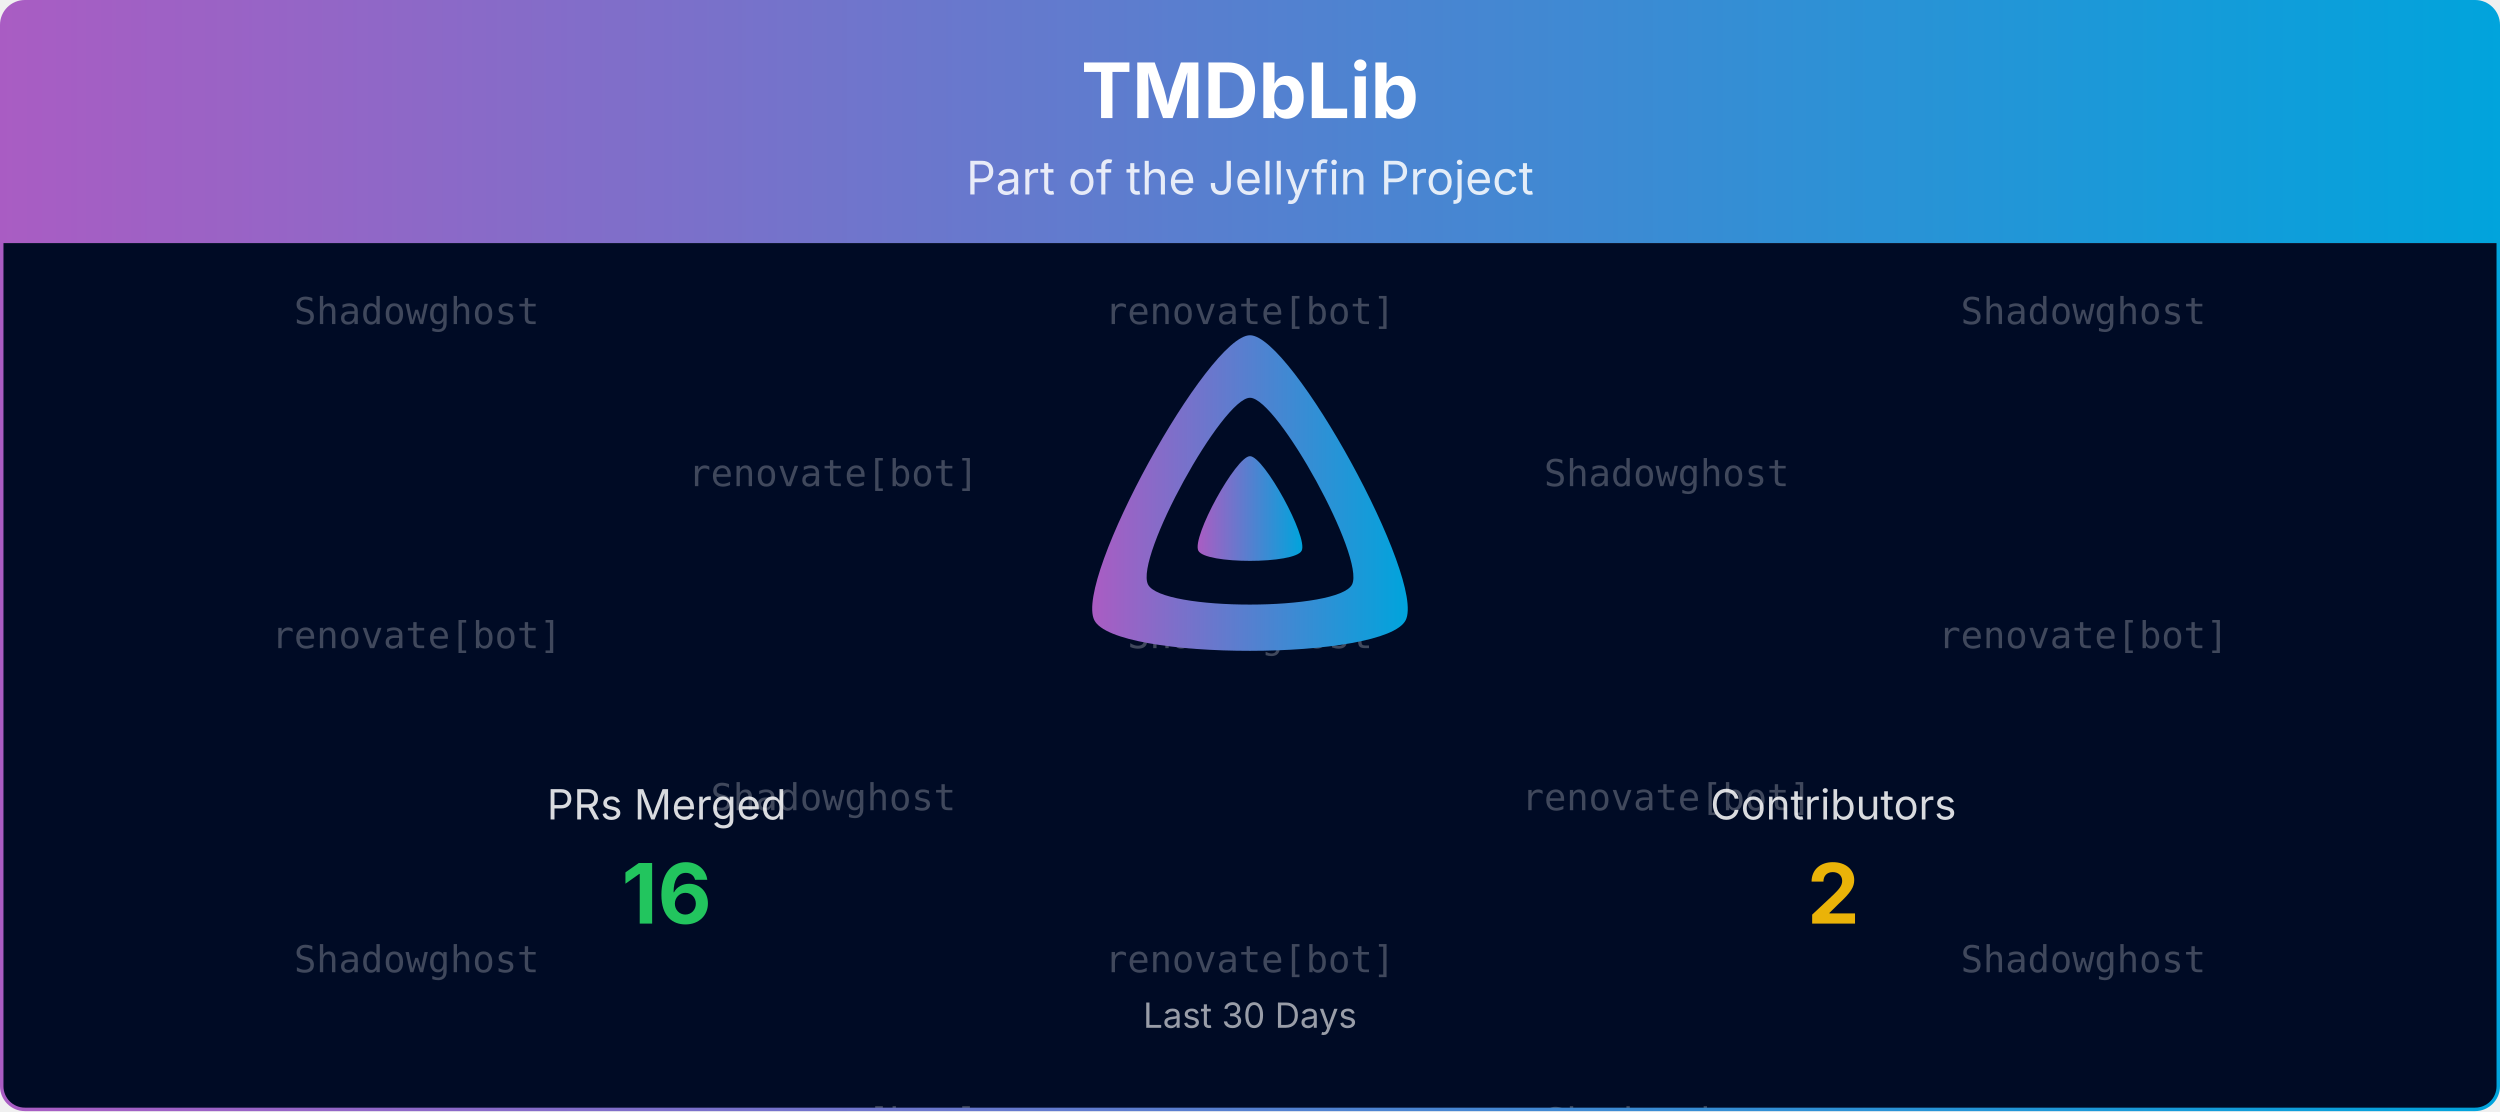
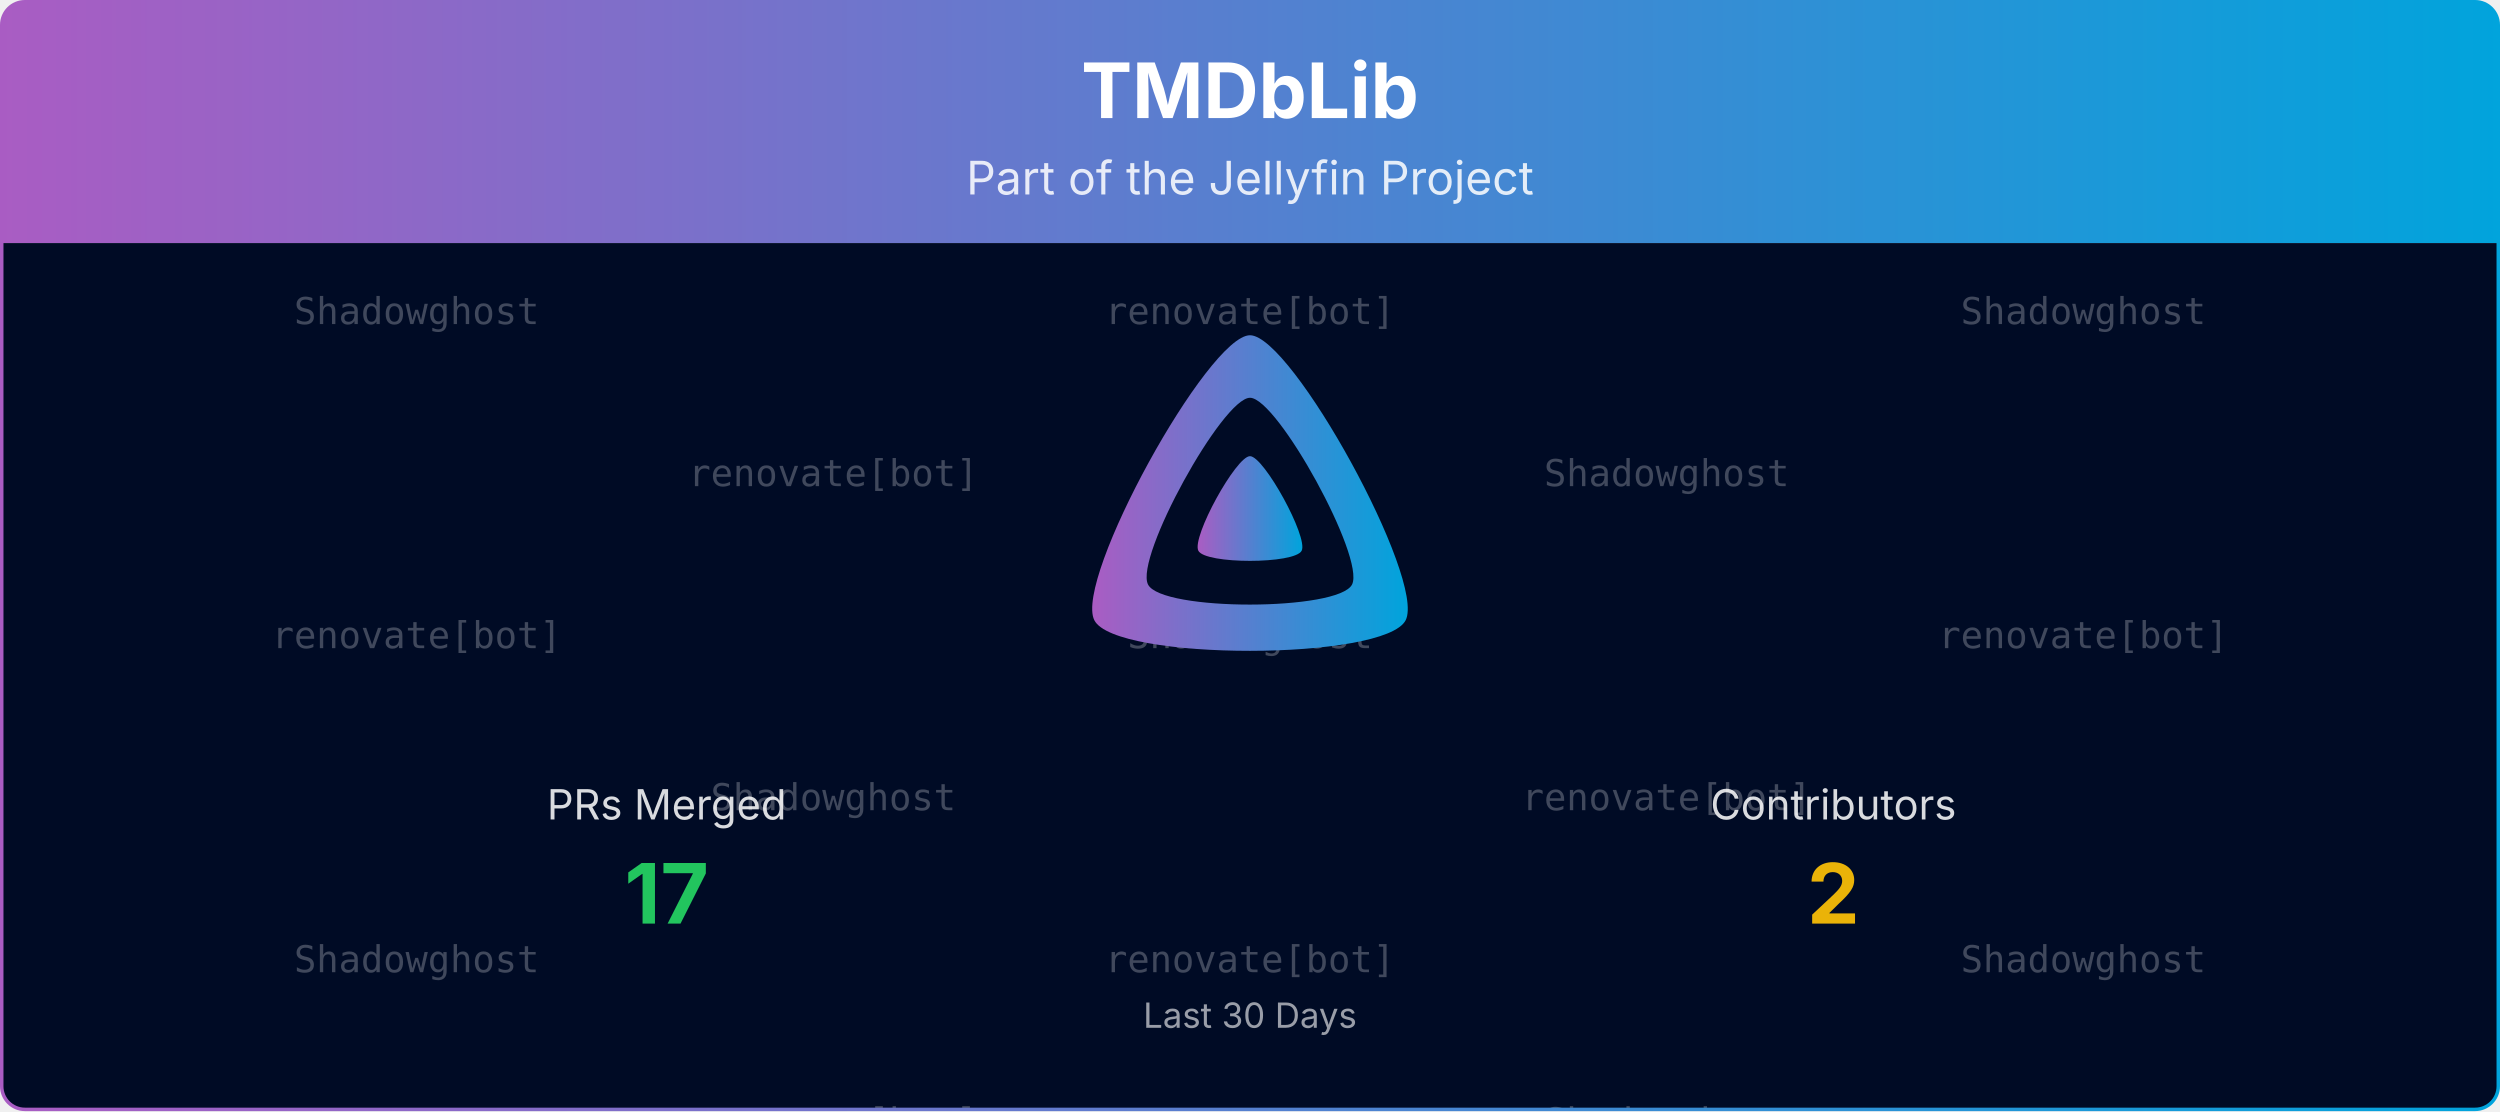
<svg xmlns="http://www.w3.org/2000/svg" viewBox="0 0 1080 480" width="100%" role="img" aria-label="TMDbLib">
  <defs>
    <linearGradient id="banner-tmdblib-grad" x1="0" y1="0" x2="1" y2="0">
      <stop offset="0%" stop-color="#AA5CC3" />
      <stop offset="100%" stop-color="#00A4DC" />
    </linearGradient>
    <clipPath id="banner-tmdblib-grad-clip">
      <rect x="0.75" y="0.75" width="1078.5" height="478.5" rx="10" ry="10" />
    </clipPath>
  </defs>
  <defs>
    <clipPath id="banner-tmdblib-grad-rain-clip">
      <rect x="0.75" y="105" width="1078.5" height="374.25" />
    </clipPath>
  </defs>
  <g clip-path="url(#banner-tmdblib-grad-clip)">
    <path d="M0.75,10.75 A10.0,10.0 0 0 1 10.75,0.75 L1069.25,0.75 A10.0,10.0 0 0 1 1079.25,10.75 L1079.25,105.00 L0.75,105.00 Z" fill="url(#banner-tmdblib-grad)" />
    <text x="540.0" y="51" text-anchor="middle" font-size="33" font-weight="700" font-family="Plus Jakarta Sans, system-ui, -apple-system, Segoe UI, sans-serif" fill="#ffffff">TMDbLib</text>
    <text x="540.0" y="84" text-anchor="middle" font-size="20" font-family="Plus Jakarta Sans, system-ui, -apple-system, Segoe UI, sans-serif" fill="#ffffff" opacity="0.85">Part of the Jellyfin Project</text>
    <rect x="0.75" y="105" width="1078.5" height="374.25" fill="#000b25" />
    <g opacity="0.25" clip-path="url(#banner-tmdblib-grad-rain-clip)" font-family="ui-monospace, SFMono-Regular, Menlo, Consolas, monospace" font-size="16" fill="#ffffff" text-anchor="middle">
      <g transform="translate(180.00,105)">
        <g>
          <animateTransform attributeName="transform" type="translate" values="0,-420;0,0" dur="10.00s" begin="-0.00s" repeatCount="indefinite" />
          <text y="35.0">Shadowghost</text>
          <text y="175.0">renovate[bot]</text>
          <text y="315.0">Shadowghost</text>
          <text y="455.0">Shadowghost</text>
          <text y="595.0">renovate[bot]</text>
          <text y="735.0">Shadowghost</text>
        </g>
      </g>
      <g transform="translate(540.00,105)">
        <g>
          <animateTransform attributeName="transform" type="translate" values="0,-420;0,0" dur="10.00s" begin="-1.91s" repeatCount="indefinite" />
          <text y="35.0">renovate[bot]</text>
          <text y="175.0">Shadowghost</text>
          <text y="315.0">renovate[bot]</text>
          <text y="455.0">renovate[bot]</text>
          <text y="595.0">Shadowghost</text>
          <text y="735.0">renovate[bot]</text>
        </g>
      </g>
      <g transform="translate(900.00,105)">
        <g>
          <animateTransform attributeName="transform" type="translate" values="0,-420;0,0" dur="10.00s" begin="-3.82s" repeatCount="indefinite" />
          <text y="35.0">Shadowghost</text>
          <text y="175.0">renovate[bot]</text>
          <text y="315.0">Shadowghost</text>
          <text y="455.0">Shadowghost</text>
          <text y="595.0">renovate[bot]</text>
          <text y="735.0">Shadowghost</text>
        </g>
      </g>
      <g transform="translate(360.00,105)">
        <g>
          <animateTransform attributeName="transform" type="translate" values="0,-420;0,0" dur="10.00s" begin="-5.73s" repeatCount="indefinite" />
          <text y="105.0">renovate[bot]</text>
          <text y="245.0">Shadowghost</text>
          <text y="385.0">renovate[bot]</text>
          <text y="525.0">renovate[bot]</text>
          <text y="665.0">Shadowghost</text>
          <text y="805.0">renovate[bot]</text>
        </g>
      </g>
      <g transform="translate(720.00,105)">
        <g>
          <animateTransform attributeName="transform" type="translate" values="0,-420;0,0" dur="10.00s" begin="-7.64s" repeatCount="indefinite" />
          <text y="105.0">Shadowghost</text>
          <text y="245.0">renovate[bot]</text>
          <text y="385.0">Shadowghost</text>
          <text y="525.0">Shadowghost</text>
          <text y="665.0">renovate[bot]</text>
          <text y="805.0">Shadowghost</text>
        </g>
      </g>
    </g>
    <g transform="translate(465.00,138.00) scale(0.29297)">
      <path fill="url(#banner-tmdblib-grad)" fill-rule="evenodd" d="M256,23.3c-61.6,0-259.8,359.4-229.6,420.1s429.3,60,459.2,0S317.6,23.3,256,23.3zM406.5,390.8c-19.6,39.3-281.1,39.8-300.9,0s110.1-275.3,150.4-275.3S426.1,351.4,406.5,390.8z" />
      <path fill="url(#banner-tmdblib-grad)" d="M256,201.6c-20.4,0-86.2,119.3-76.2,139.4s142.5,19.9,152.4,0S276.5,201.6,256,201.6z" />
    </g>
    <text x="288.0" y="354.0" text-anchor="middle" font-size="18" font-family="Plus Jakarta Sans, system-ui, -apple-system, Segoe UI, sans-serif" fill="#ffffff" opacity="0.85">PRs Merged</text>
-     <text x="288.0" y="399.0" text-anchor="middle" font-size="36" font-weight="700" font-family="Plus Jakarta Sans, system-ui, -apple-system, Segoe UI, sans-serif" fill="#22c55e">16</text>
+     <text x="288.0" y="399.0" text-anchor="middle" font-size="36" font-weight="700" font-family="Plus Jakarta Sans, system-ui, -apple-system, Segoe UI, sans-serif" fill="#22c55e">17</text>
    <text x="792.0" y="354.0" text-anchor="middle" font-size="18" font-family="Plus Jakarta Sans, system-ui, -apple-system, Segoe UI, sans-serif" fill="#ffffff" opacity="0.85">Contributors</text>
    <text x="792.0" y="399.0" text-anchor="middle" font-size="36" font-weight="700" font-family="Plus Jakarta Sans, system-ui, -apple-system, Segoe UI, sans-serif" fill="#eab308">2</text>
    <text x="540.0" y="444.0" text-anchor="middle" font-size="15" font-family="Plus Jakarta Sans, system-ui, -apple-system, Segoe UI, sans-serif" fill="#ffffff" opacity="0.6">Last 30 Days</text>
  </g>
  <rect x="0.75" y="0.75" width="1078.5" height="478.5" rx="10" ry="10" fill="none" stroke="url(#banner-tmdblib-grad)" stroke-width="1.5" />
</svg>
